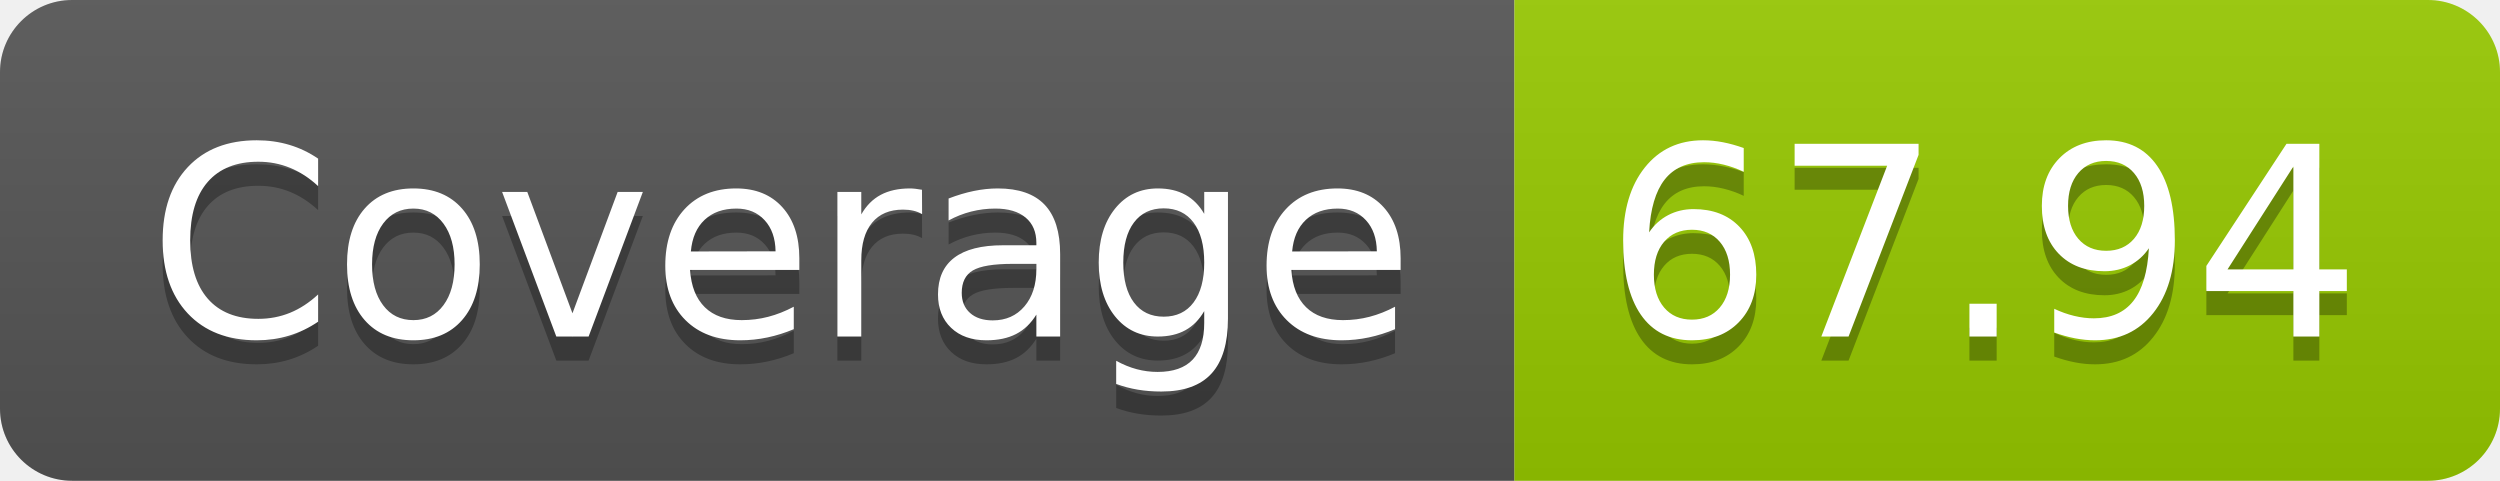
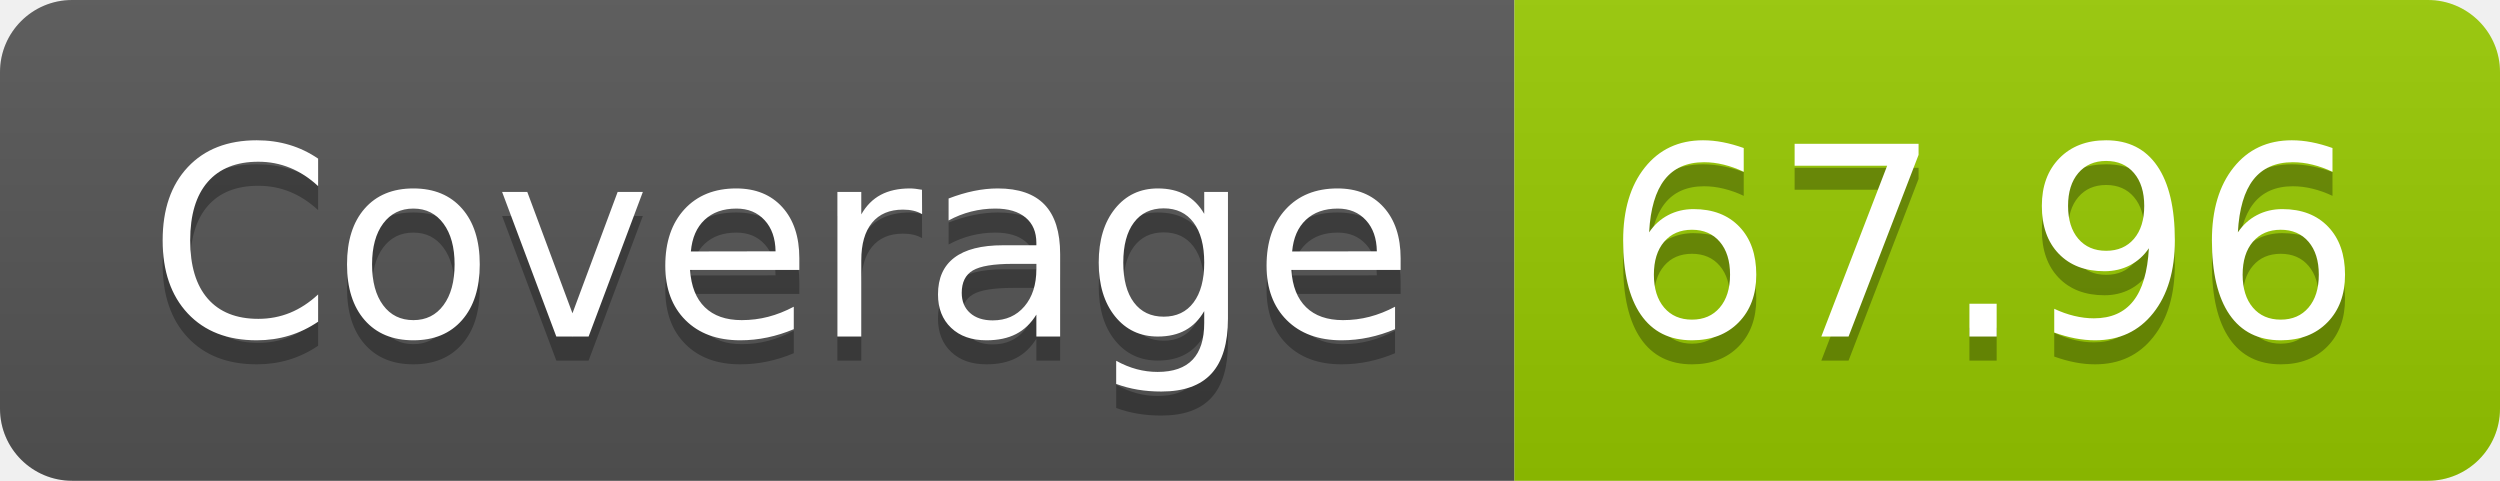
- <svg xmlns="http://www.w3.org/2000/svg" width="104" height="20" role="img" aria-label="Coverage: 67.94">
+ <svg xmlns="http://www.w3.org/2000/svg" width="104" height="20" role="img" aria-label="Coverage: 67.96">
  <linearGradient id="s" x2="0" y2="100%">
    <stop offset="0" stop-color="#bbb" stop-opacity=".1" />
    <stop offset="1" stop-opacity=".1" />
  </linearGradient>
  <clipPath id="r">
    <rect width="104" height="20" rx="3" fill="#fff" />
  </clipPath>
  <g clip-path="url(#r)">
    <rect width="63" height="20" fill="#555" />
    <rect x="63" width="41" height="20" fill="#97ca00" />
    <rect width="104" height="20" fill="url(#s)" />
  </g>
  <g fill="#fff" text-anchor="middle" font-family="Verdana,Geneva,DejaVu Sans,sans-serif" text-rendering="geometricPrecision" font-size="110">
    <text aria-hidden="true" x="325" y="150" fill="#010101" fill-opacity=".3" transform="scale(.1)" textLength="530">Coverage</text>
    <text x="325" y="140" transform="scale(.1)" fill="#fff" textLength="530">Coverage</text>
-     <text aria-hidden="true" x="825" y="150" fill="#010101" fill-opacity=".3" transform="scale(.1)" textLength="310">67.94</text>
-     <text x="825" y="140" transform="scale(.1)" fill="#fff" textLength="310">67.94</text>
+     <text aria-hidden="true" x="825" y="150" fill="#010101" fill-opacity=".3" transform="scale(.1)" textLength="310">67.96</text>
+     <text x="825" y="140" transform="scale(.1)" fill="#fff" textLength="310">67.96</text>
  </g>
</svg>
